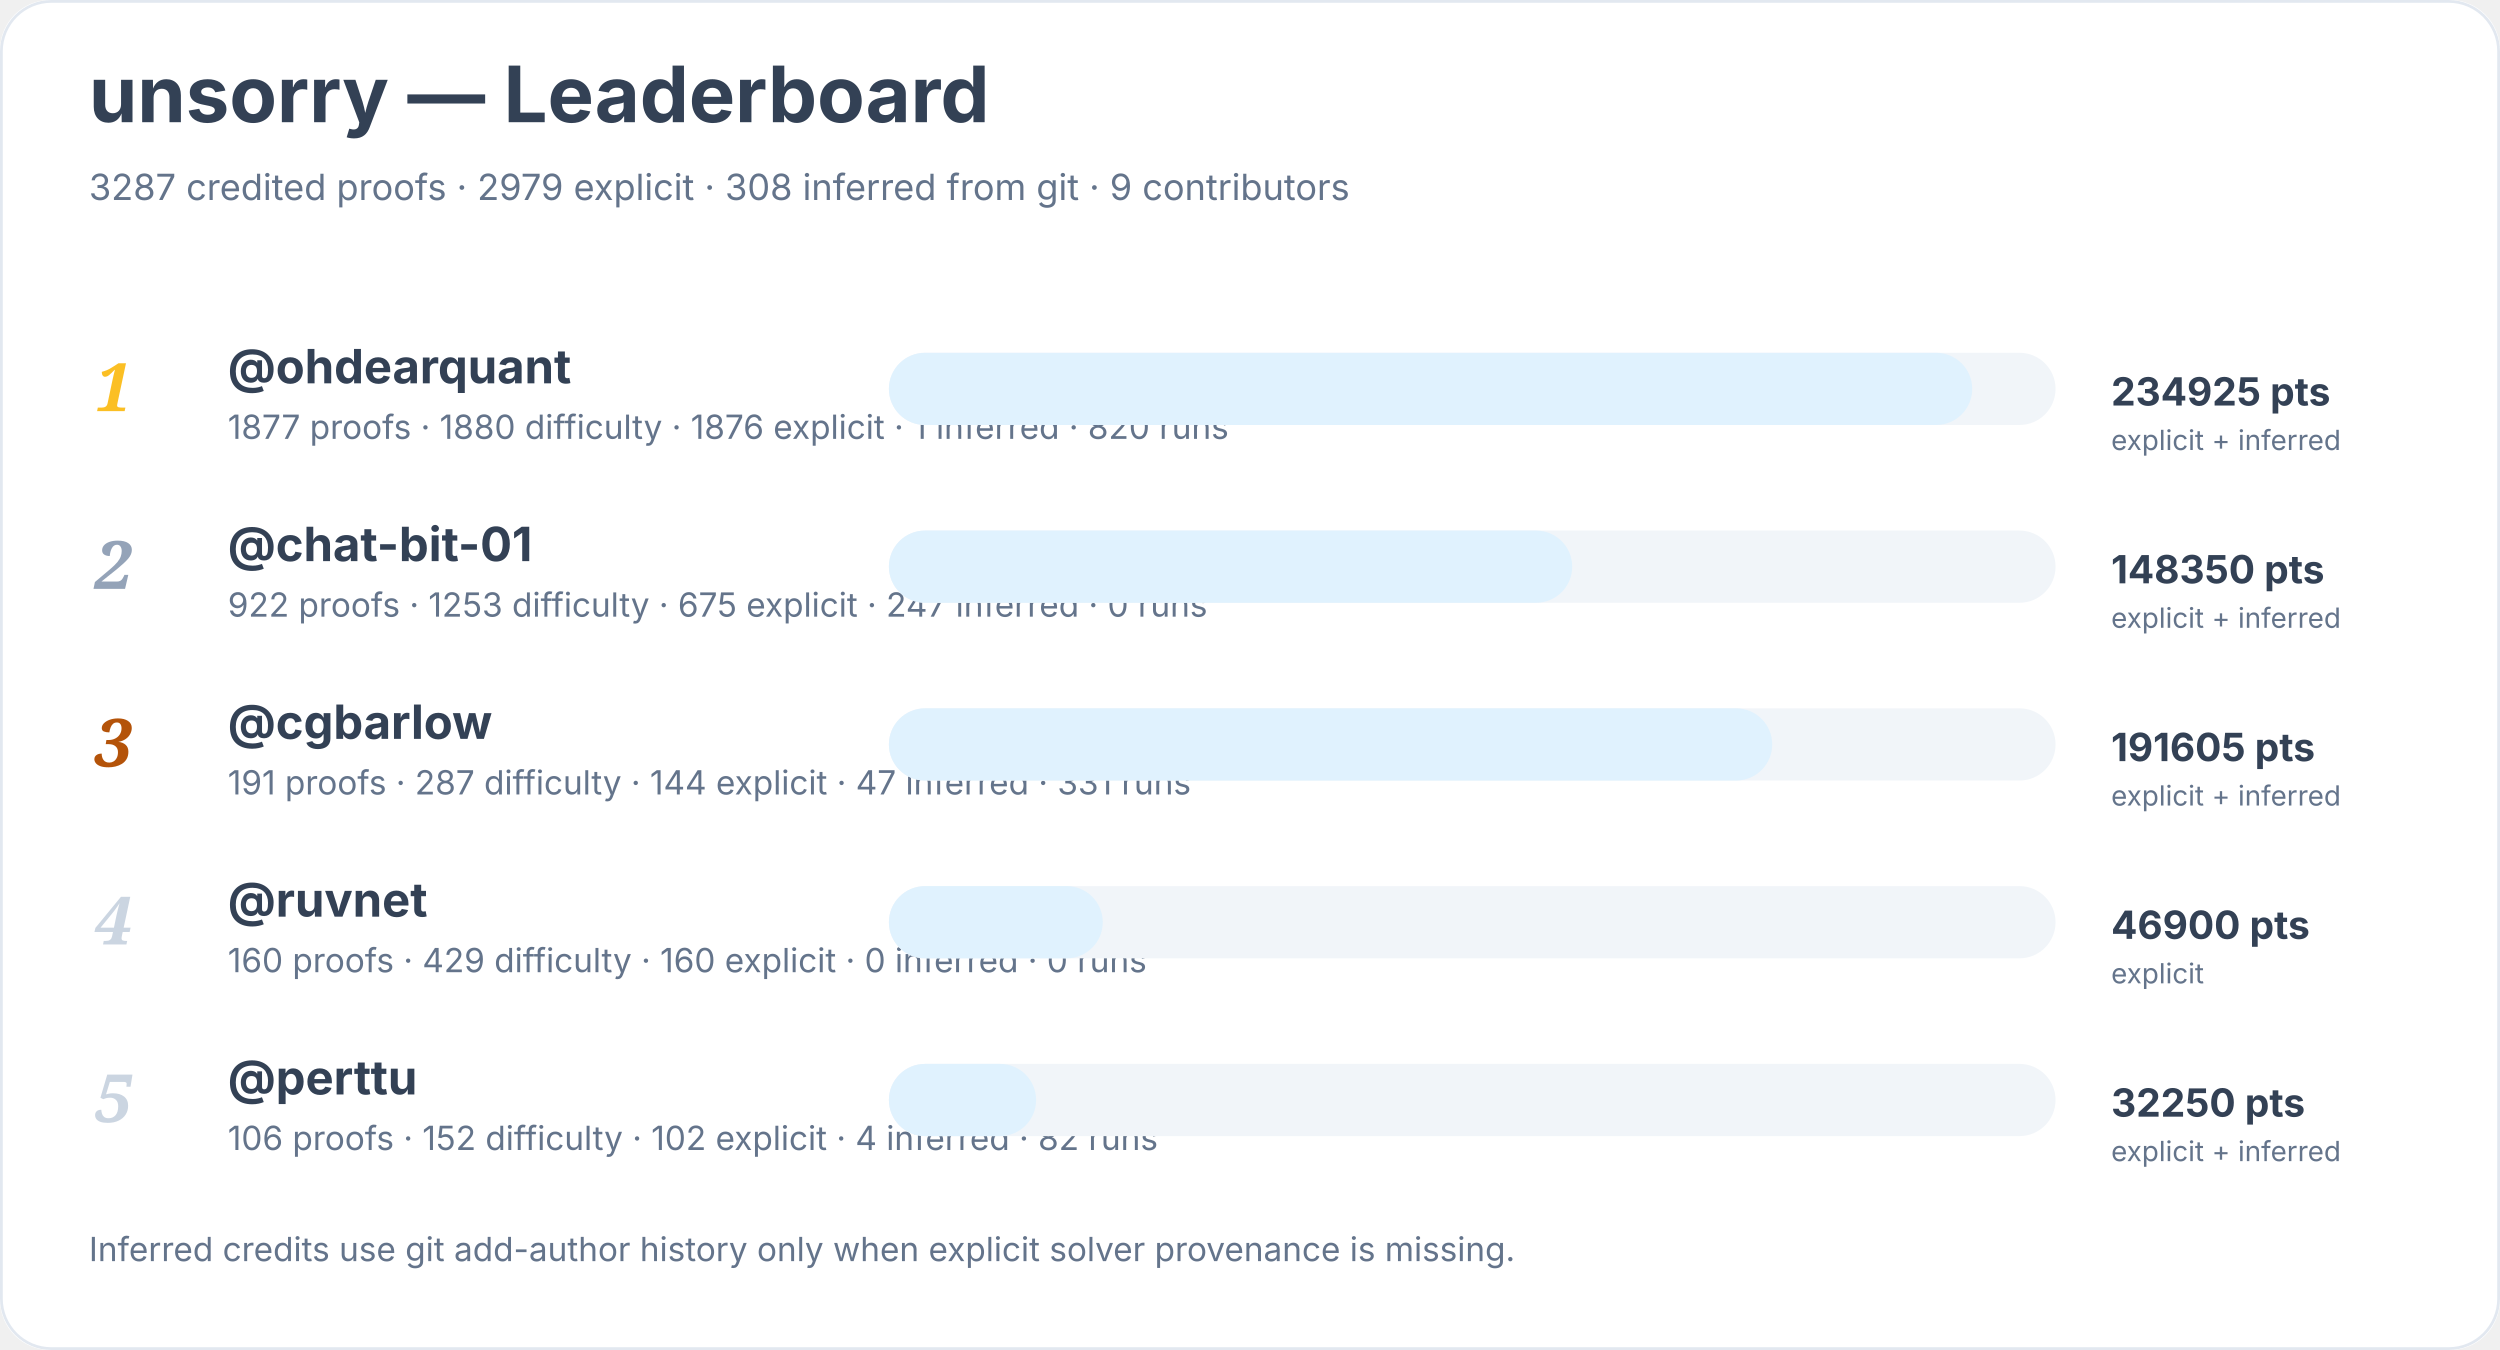
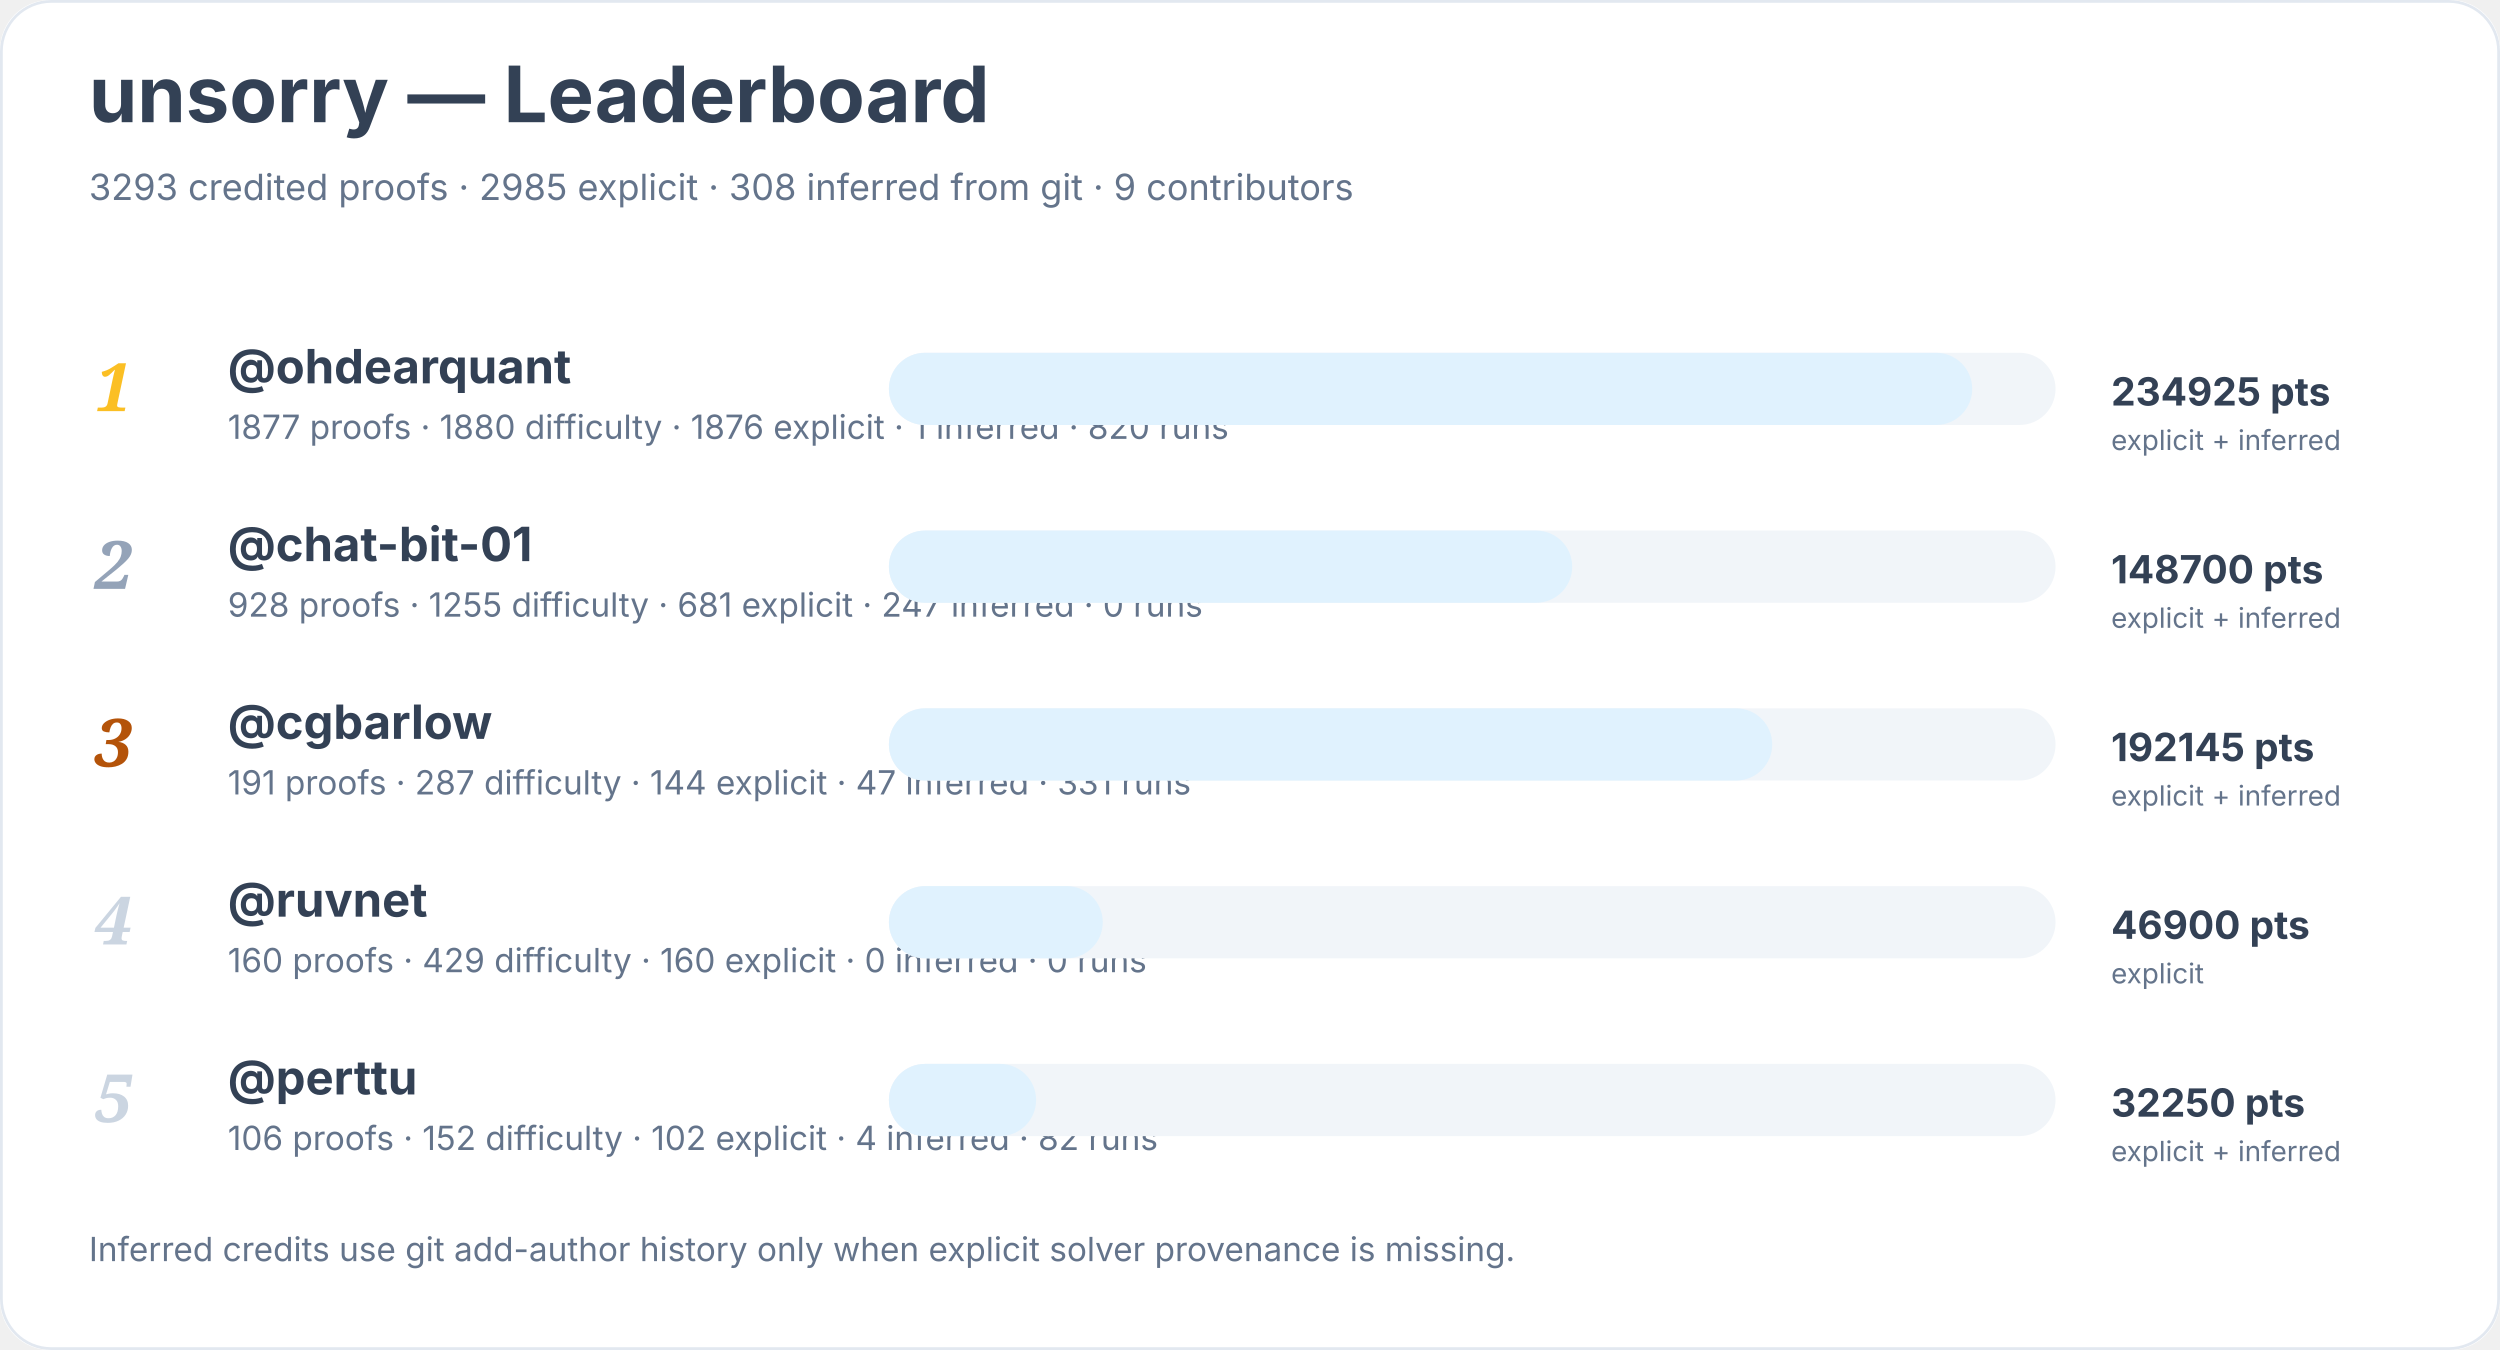
<svg xmlns="http://www.w3.org/2000/svg" width="900" height="486" viewBox="0 0 900 486" role="img" aria-labelledby="title desc">
  <rect width="900" height="100%" rx="18" fill="#ffffff" />
  <rect x="0.5" y="0.5" width="899" height="485" rx="18" fill="none" stroke="#e2e8f0" />
  <text x="32" y="44" font-family="Inter, system-ui, sans-serif" font-size="28" font-weight="700" fill="#334155">unsorry — Leaderboard</text>
-   <text x="32" y="72" font-family="Inter, system-ui, sans-serif" font-size="13" fill="#64748b">3287 credited proofs · 2979 explicit · 308 inferred from git · 9 contributors</text>
+   <text x="32" y="72" font-family="Inter, system-ui, sans-serif" font-size="13" fill="#64748b">3293 credited proofs · 2985 explicit · 308 inferred from git · 9 contributors</text>
  <text x="34" y="148" font-family="Georgia, serif" font-size="24" font-style="italic" font-weight="700" fill="#fbbf24">1</text>
  <a href="https://github.com/ohdearquant">
    <text x="82" y="138" font-family="Inter, system-ui, sans-serif" font-size="17" font-weight="650" fill="#334155">@ohdearquant</text>
  </a>
  <text x="82" y="158" font-family="Inter, system-ui, sans-serif" font-size="12" fill="#64748b">1877 proofs · 1880 difficulty · 1876 explicit · 1 inferred · 820 runs</text>
  <rect x="320" y="127" width="420" height="26" rx="13" fill="#f1f5f9" />
  <rect x="320" y="127" width="390" height="26" rx="13" fill="#e0f2fe" />
  <text x="760" y="146" font-family="Inter, system-ui, sans-serif" font-size="14" font-weight="700" fill="#334155">234925 pts</text>
  <text x="760" y="162" font-family="Inter, system-ui, sans-serif" font-size="10" fill="#64748b">explicit + inferred</text>
  <text x="34" y="212" font-family="Georgia, serif" font-size="24" font-style="italic" font-weight="700" fill="#94a3b8">2</text>
  <a href="https://github.com/chat-bit-01">
    <text x="82" y="202" font-family="Inter, system-ui, sans-serif" font-size="17" font-weight="650" fill="#334155">@chat-bit-01</text>
  </a>
-   <text x="82" y="222" font-family="Inter, system-ui, sans-serif" font-size="12" fill="#64748b">922 proofs · 1253 difficulty · 675 explicit · 247 inferred · 0 runs</text>
+   <text x="82" y="222" font-family="Inter, system-ui, sans-serif" font-size="12" fill="#64748b">928 proofs · 1255 difficulty · 681 explicit · 247 inferred · 0 runs</text>
  <rect x="320" y="191" width="420" height="26" rx="13" fill="#f1f5f9" />
  <rect x="320" y="191" width="246" height="26" rx="13" fill="#e0f2fe" />
-   <text x="760" y="210" font-family="Inter, system-ui, sans-serif" font-size="14" font-weight="700" fill="#334155">148350 pts</text>
+   <text x="760" y="210" font-family="Inter, system-ui, sans-serif" font-size="14" font-weight="700" fill="#334155">148700 pts</text>
  <text x="760" y="226" font-family="Inter, system-ui, sans-serif" font-size="10" fill="#64748b">explicit + inferred</text>
  <text x="34" y="276" font-family="Georgia, serif" font-size="24" font-style="italic" font-weight="700" fill="#b45309">3</text>
  <a href="https://github.com/cgbarlow">
    <text x="82" y="266" font-family="Inter, system-ui, sans-serif" font-size="17" font-weight="650" fill="#334155">@cgbarlow</text>
  </a>
  <text x="82" y="286" font-family="Inter, system-ui, sans-serif" font-size="12" fill="#64748b">191 proofs · 287 difficulty · 144 explicit · 47 inferred · 331 runs</text>
  <rect x="320" y="255" width="420" height="26" rx="13" fill="#f1f5f9" />
  <rect x="320" y="255" width="318" height="26" rx="13" fill="#e0f2fe" />
-   <text x="760" y="274" font-family="Inter, system-ui, sans-serif" font-size="14" font-weight="700" fill="#334155">191605 pts</text>
+   <text x="760" y="274" font-family="Inter, system-ui, sans-serif" font-size="14" font-weight="700" fill="#334155">192145 pts</text>
  <text x="760" y="290" font-family="Inter, system-ui, sans-serif" font-size="10" fill="#64748b">explicit + inferred</text>
  <text x="34" y="340" font-family="Georgia, serif" font-size="24" font-style="italic" font-weight="700" fill="#cbd5e1">4</text>
  <a href="https://github.com/ruvnet">
    <text x="82" y="330" font-family="Inter, system-ui, sans-serif" font-size="17" font-weight="650" fill="#334155">@ruvnet</text>
  </a>
  <text x="82" y="350" font-family="Inter, system-ui, sans-serif" font-size="12" fill="#64748b">160 proofs · 429 difficulty · 160 explicit · 0 inferred · 0 runs</text>
  <rect x="320" y="319" width="420" height="26" rx="13" fill="#f1f5f9" />
  <rect x="320" y="319" width="77" height="26" rx="13" fill="#e0f2fe" />
  <text x="760" y="338" font-family="Inter, system-ui, sans-serif" font-size="14" font-weight="700" fill="#334155">46900 pts</text>
  <text x="760" y="354" font-family="Inter, system-ui, sans-serif" font-size="10" fill="#64748b">explicit</text>
  <text x="34" y="404" font-family="Georgia, serif" font-size="24" font-style="italic" font-weight="700" fill="#cbd5e1">5</text>
  <a href="https://github.com/perttu">
    <text x="82" y="394" font-family="Inter, system-ui, sans-serif" font-size="17" font-weight="650" fill="#334155">@perttu</text>
  </a>
  <text x="82" y="414" font-family="Inter, system-ui, sans-serif" font-size="12" fill="#64748b">106 proofs · 152 difficulty · 102 explicit · 4 inferred · 82 runs</text>
  <rect x="320" y="383" width="420" height="26" rx="13" fill="#f1f5f9" />
  <rect x="320" y="383" width="53" height="26" rx="13" fill="#e0f2fe" />
  <text x="760" y="402" font-family="Inter, system-ui, sans-serif" font-size="14" font-weight="700" fill="#334155">32250 pts</text>
  <text x="760" y="418" font-family="Inter, system-ui, sans-serif" font-size="10" fill="#64748b">explicit + inferred</text>
  <text x="32" y="454" font-family="Inter, system-ui, sans-serif" font-size="12" fill="#64748b">Inferred credits use git add-author history only when explicit solver provenance is missing.</text>
</svg>
